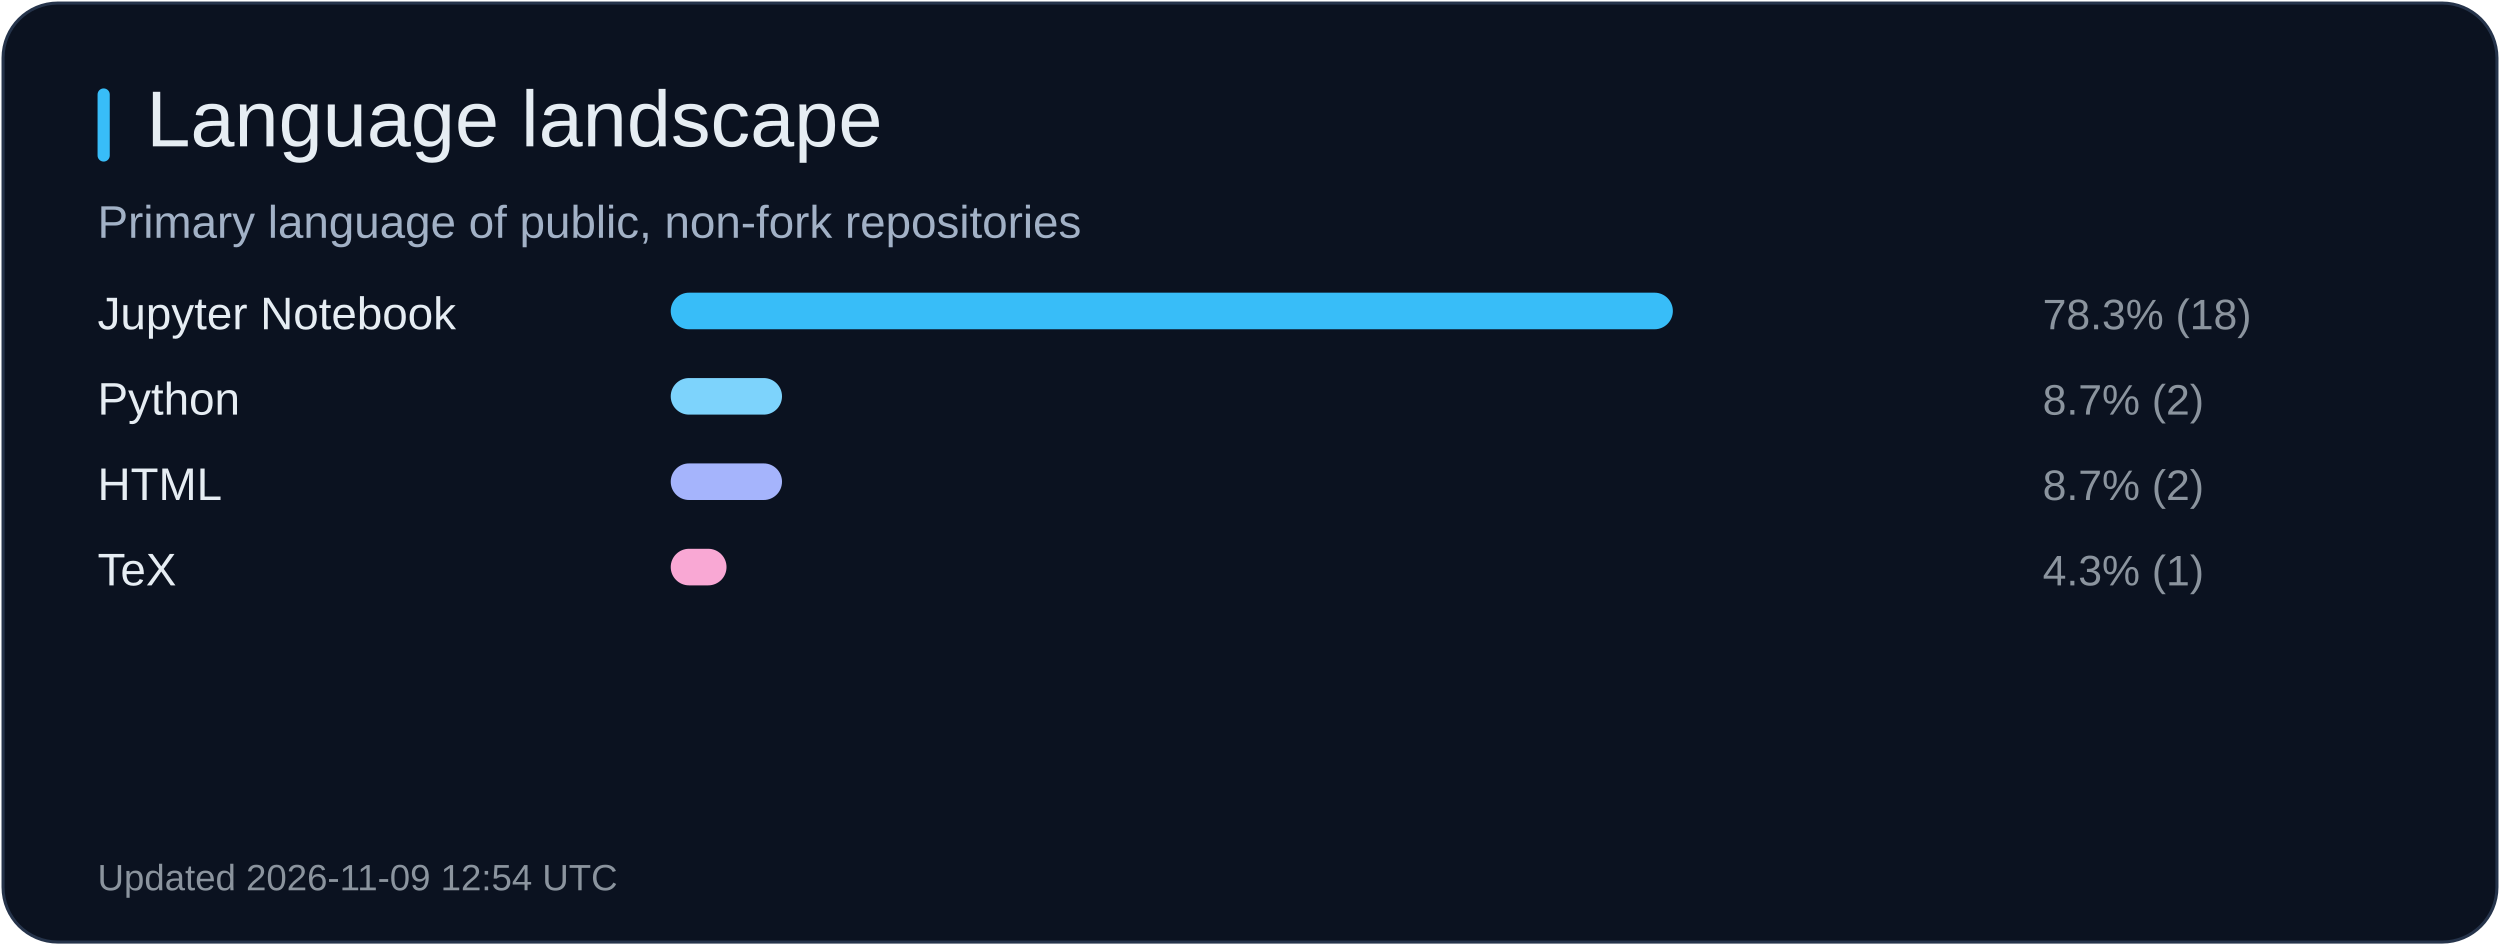
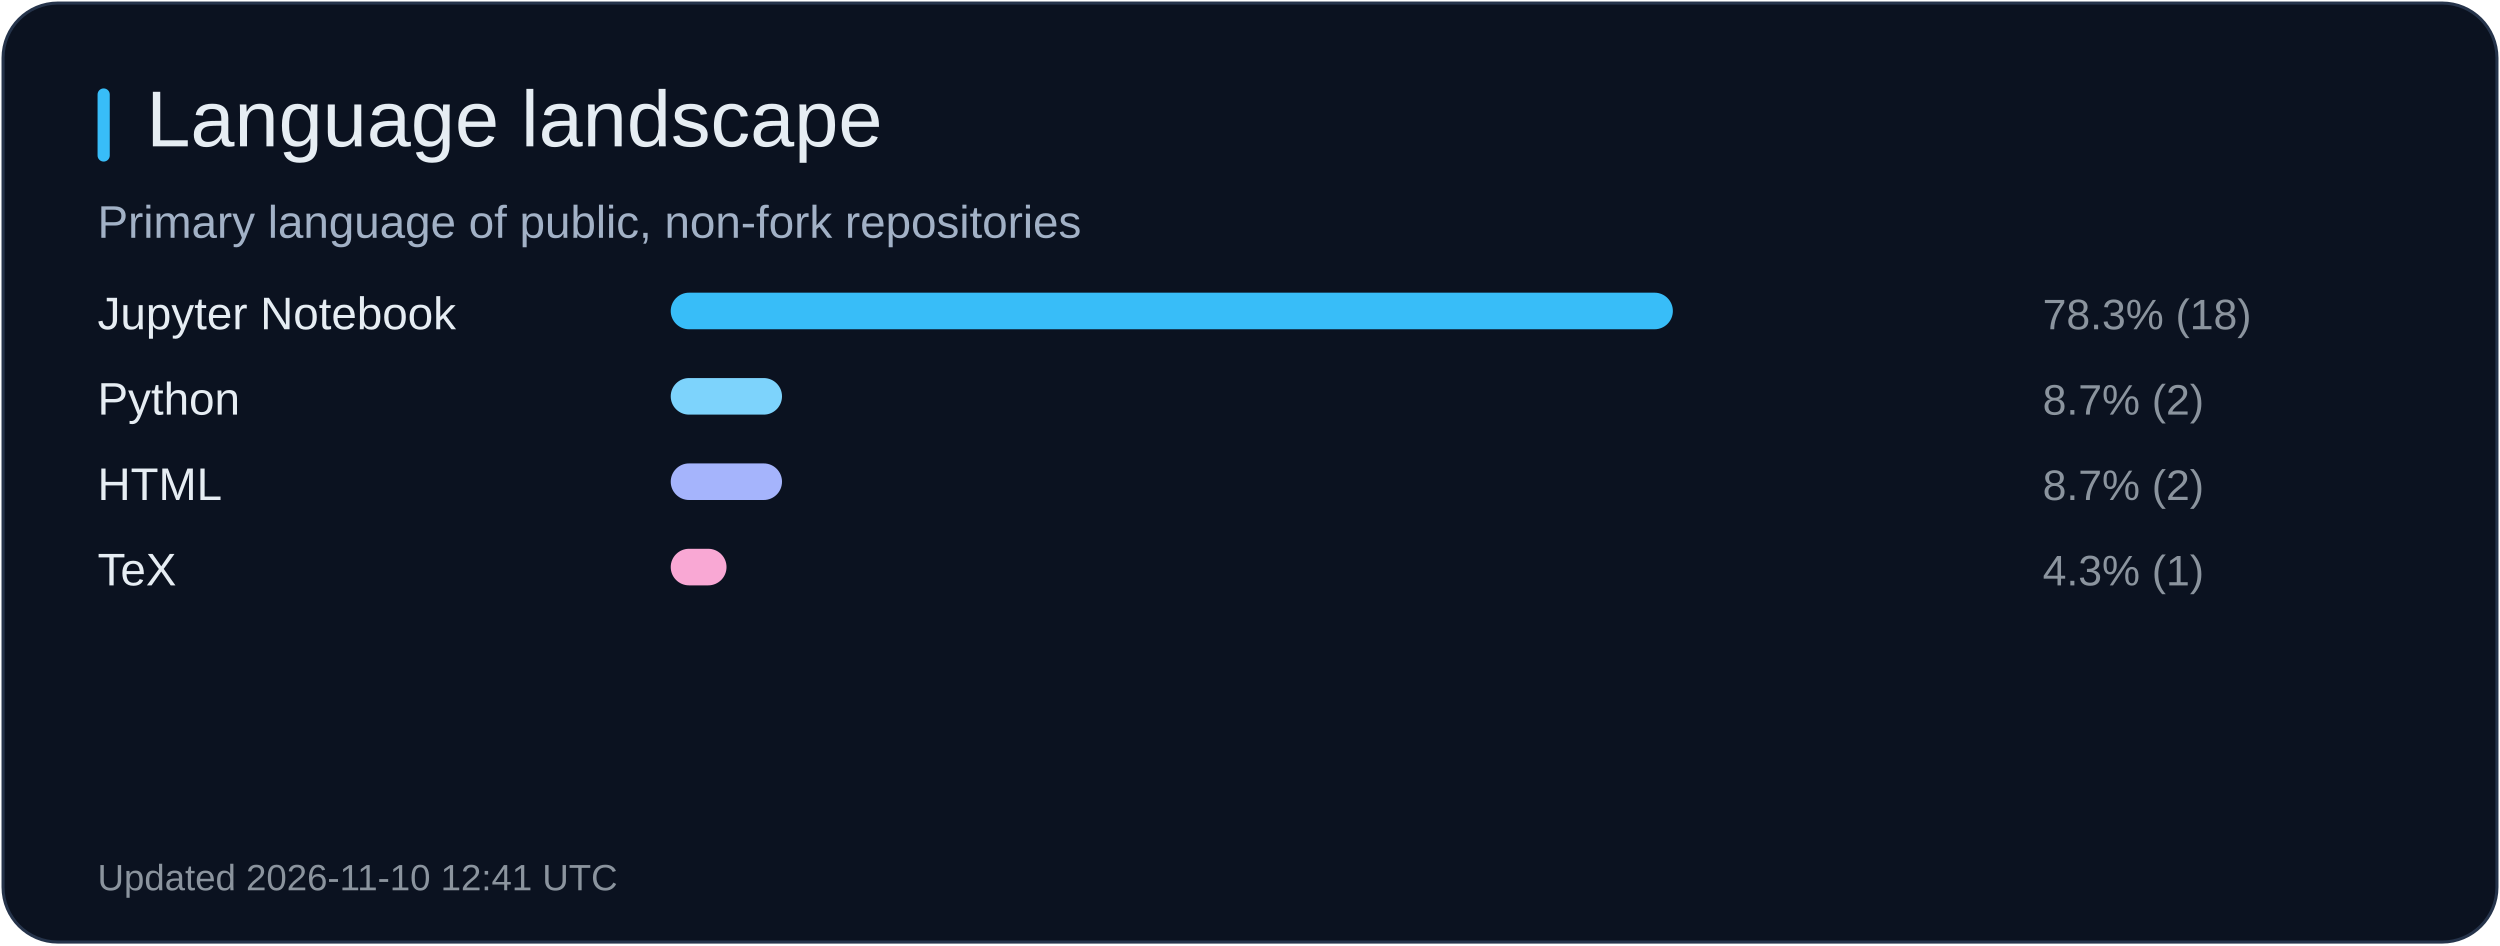
<svg xmlns="http://www.w3.org/2000/svg" width="820" height="310" viewBox="0 0 820 310" role="img" aria-label="Language landscape">
  <rect x="1" y="1" width="818" height="308" rx="18" fill="#0b1220" stroke="#26344b" />
  <rect x="32" y="29" width="4" height="24" rx="2" fill="#38bdf8" />
  <text x="48" y="48" fill="#e6edf3" font-size="26" font-family="Arial, sans-serif">Language landscape</text>
  <text x="32" y="78" fill="#a2b1c6" font-size="15" font-family="Arial, sans-serif">Primary language of public, non-fork repositories</text>
  <text x="32" y="108" fill="#e6edf3" font-size="15" font-family="Arial, sans-serif">Jupyter Notebook</text>
  <rect x="220" y="96" width="328.7" height="12" rx="6" fill="#38bdf8" />
  <text x="670" y="108" fill="#8b949e" font-size="14" font-family="Arial, sans-serif">78.3% (18)</text>
  <text x="32" y="136" fill="#e6edf3" font-size="15" font-family="Arial, sans-serif">Python</text>
  <rect x="220" y="124" width="36.5" height="12" rx="6" fill="#7dd3fc" />
  <text x="670" y="136" fill="#8b949e" font-size="14" font-family="Arial, sans-serif">8.7% (2)</text>
  <text x="32" y="164" fill="#e6edf3" font-size="15" font-family="Arial, sans-serif">HTML</text>
  <rect x="220" y="152" width="36.5" height="12" rx="6" fill="#a5b4fc" />
  <text x="670" y="164" fill="#8b949e" font-size="14" font-family="Arial, sans-serif">8.7% (2)</text>
  <text x="32" y="192" fill="#e6edf3" font-size="15" font-family="Arial, sans-serif">TeX</text>
  <rect x="220" y="180" width="18.3" height="12" rx="6" fill="#f9a8d4" />
  <text x="670" y="192" fill="#8b949e" font-size="14" font-family="Arial, sans-serif">4.3% (1)</text>
-   <text x="32" y="292" fill="#8b949e" font-size="12" font-family="Arial, sans-serif">Updated 2026-11-09 12:54 UTC</text>
+   <text x="32" y="292" fill="#8b949e" font-size="12" font-family="Arial, sans-serif">Updated 2026-11-10 12:41 UTC</text>
</svg>
